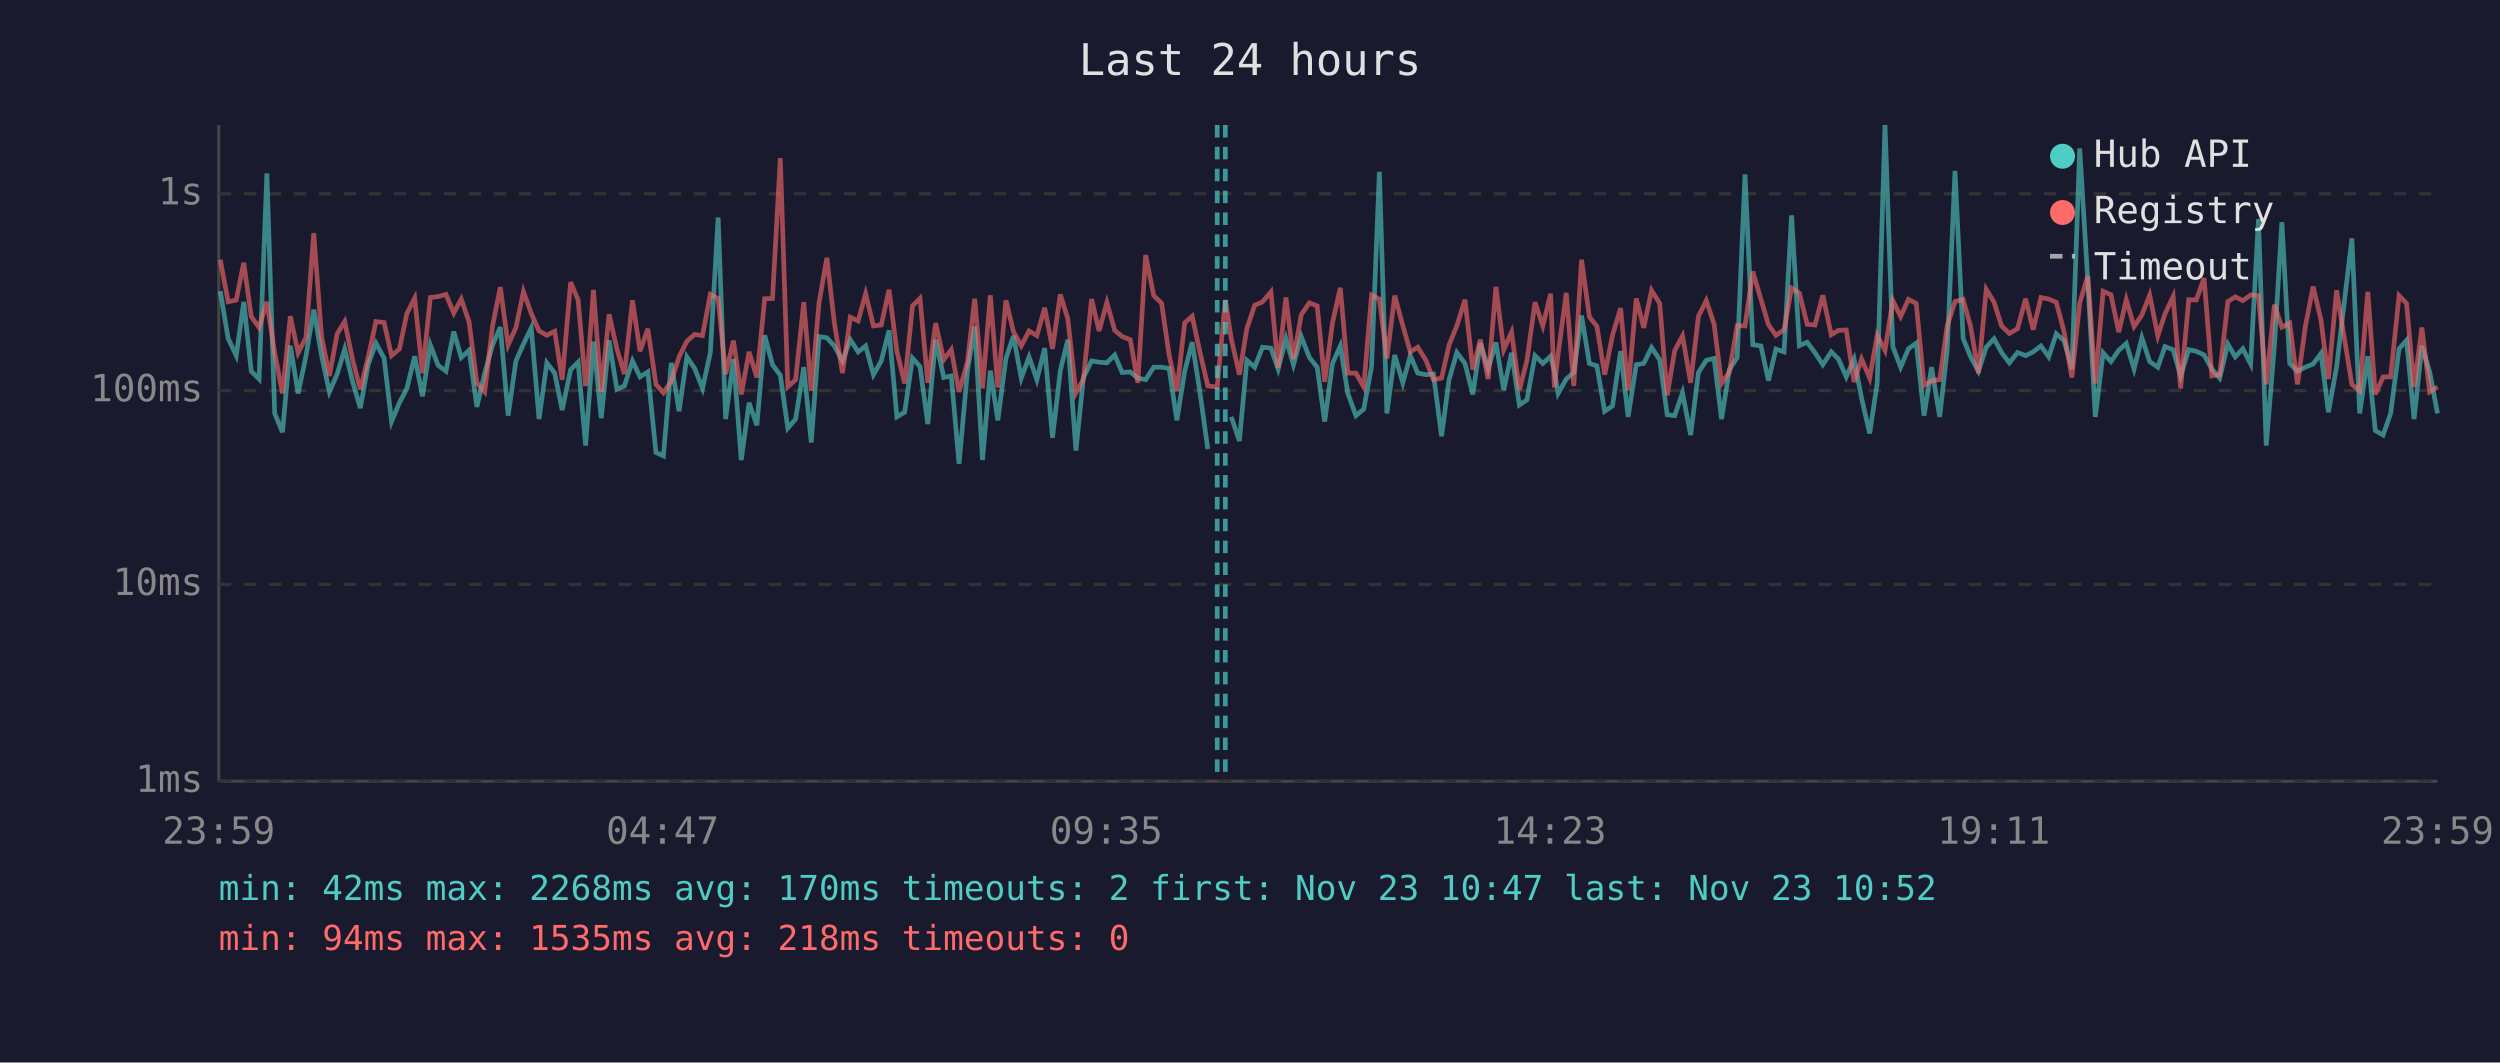
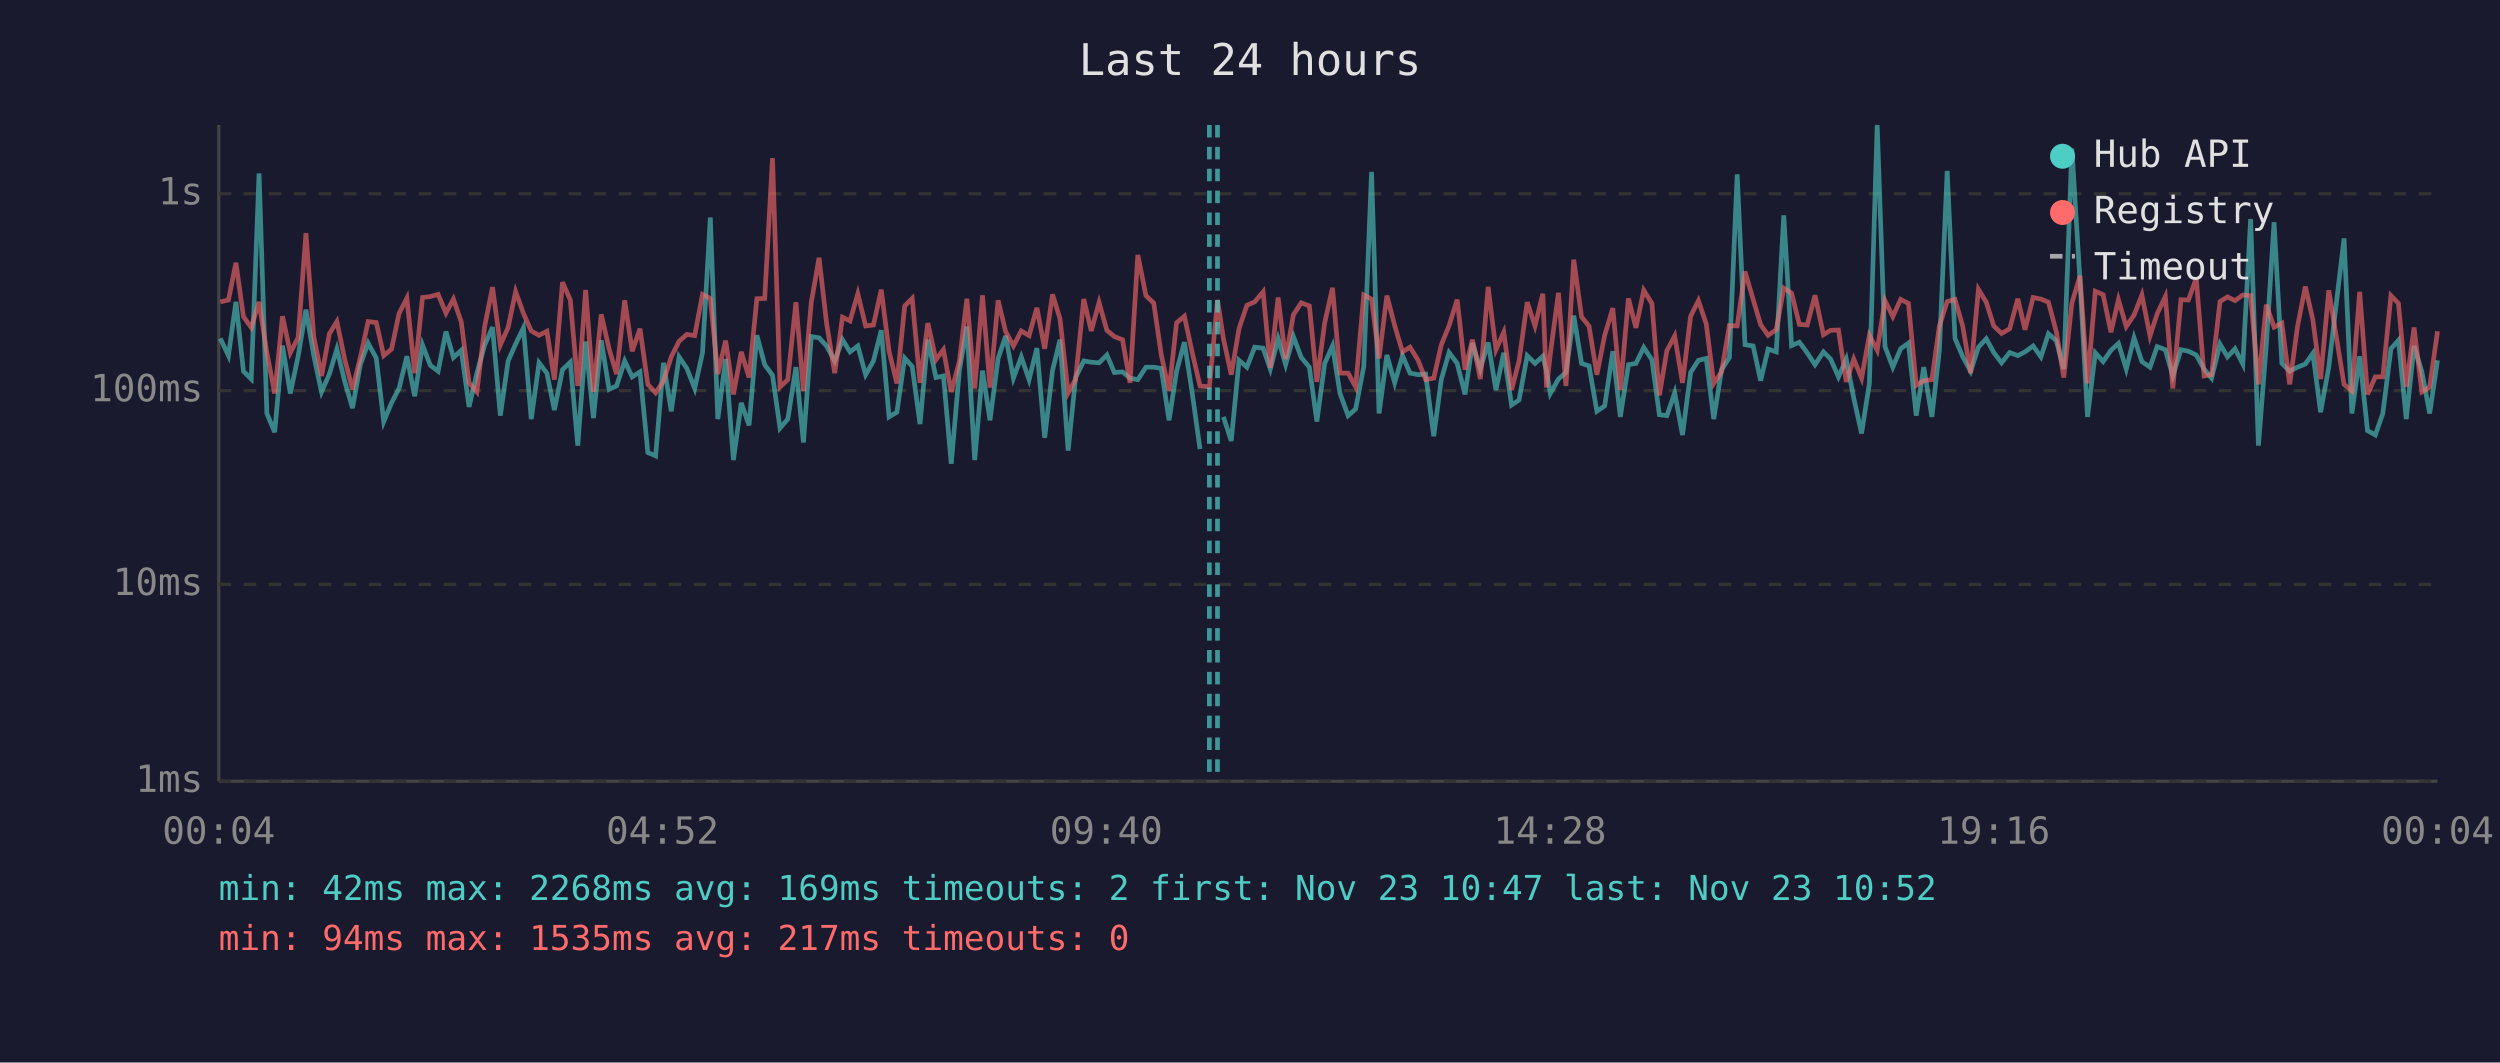
<svg xmlns="http://www.w3.org/2000/svg" viewBox="0 0 800 340" font-family="monospace" font-size="12">
  <rect width="800" height="340" fill="#1a1a2e" />
  <text x="400" y="24" fill="#e0e0e0" font-size="14" text-anchor="middle">Last 24 hours</text>
  <line x1="70" y1="40" x2="70" y2="250" stroke="#444" stroke-width="1" />
  <line x1="70" y1="250" x2="780" y2="250" stroke="#444" stroke-width="1" />
  <line x1="70" y1="250" x2="780" y2="250" stroke="#333" stroke-width="1" stroke-dasharray="4" />
  <text x="65" y="250" fill="#888" text-anchor="end" dominant-baseline="middle">1ms</text>
  <line x1="70" y1="187" x2="780" y2="187" stroke="#333" stroke-width="1" stroke-dasharray="4" />
  <text x="65" y="187" fill="#888" text-anchor="end" dominant-baseline="middle">10ms</text>
  <line x1="70" y1="125" x2="780" y2="125" stroke="#333" stroke-width="1" stroke-dasharray="4" />
  <text x="65" y="125" fill="#888" text-anchor="end" dominant-baseline="middle">100ms</text>
  <line x1="70" y1="62" x2="780" y2="62" stroke="#333" stroke-width="1" stroke-dasharray="4" />
  <text x="65" y="62" fill="#888" text-anchor="end" dominant-baseline="middle">1s</text>
-   <text x="70" y="270" fill="#888" text-anchor="middle">23:59</text>
-   <text x="212" y="270" fill="#888" text-anchor="middle">04:47</text>
-   <text x="354" y="270" fill="#888" text-anchor="middle">09:35</text>
-   <text x="496" y="270" fill="#888" text-anchor="middle">14:23</text>
-   <text x="638" y="270" fill="#888" text-anchor="middle">19:11</text>
-   <text x="780" y="270" fill="#888" text-anchor="middle">23:59</text>
-   <polyline points="70.5,93.2 73.0,108.3 75.6,113.8 78.0,96.6 80.4,118.8 82.9,121.3 85.4,55.5 87.9,132.3 90.4,138.3 92.9,110.6 95.4,125.9 97.9,114.0 100.4,99.1 102.9,113.8 105.4,125.4 107.9,119.7 110.3,111.7 112.8,122.0 115.3,130.6 117.8,116.7 120.3,109.8 122.9,114.6 125.3,134.9 127.8,128.9 130.2,124.3 132.7,114.0 135.2,126.8 137.7,110.4 140.2,116.9 142.7,118.8 145.2,106.1 147.6,114.4 150.1,112.1 152.6,130.2 155.1,119.4 157.6,110.4 160.1,104.7 162.6,133.0 165.1,115.5 167.5,110.1 170.0,104.9 172.5,134.1 175.0,116.1 177.5,119.4 179.9,131.2 182.6,118.3 185.0,115.9 187.4,142.6 187.9,135.7 189.9,109.3 192.4,133.8 194.9,108.9 197.4,124.6 199.8,123.5 202.4,115.5 204.8,120.6 207.3,119.0 209.9,144.8 212.3,145.9 214.8,116.1 217.3,131.6 219.8,114.2 222.3,117.9 224.8,124.3 227.3,112.9 229.8,69.6 232.2,134.1 234.7,114.9 237.2,147.2 239.7,128.9 242.2,136.1 244.7,107.3 247.2,116.7 249.7,120.1 252.1,137.0 254.6,134.1 257.2,117.5 259.6,141.6 262.1,107.7 264.6,108.1 267.0,110.7 269.6,115.5 272.1,108.7 274.6,112.6 277.0,110.7 279.5,119.9 282.0,115.5 284.5,105.7 287.0,133.4 289.5,131.9 292.0,114.6 294.4,117.3 296.9,135.7 299.4,108.7 302.0,120.8 304.4,120.3 306.9,148.4 309.6,118.6 311.9,104.5 314.4,147.2 316.9,118.6 319.3,134.5 321.9,114.7 324.3,107.5 326.8,121.0 329.3,114.2 331.8,121.5 334.3,111.4 336.8,140.1 339.3,118.6 341.7,108.7 344.3,144.2 346.7,120.8 349.3,115.5 351.7,115.9 354.2,116.1 356.7,113.6 359.1,119.2 361.7,119.0 364.1,121.0 366.6,121.5 369.2,117.5 371.7,117.5 374.1,117.9 376.6,134.5 379.1,118.8 381.5,109.5 384.0,125.7 386.5,143.7" fill="none" stroke="#4ecdc4" stroke-width="1.5" opacity="0.6" />
-   <polyline points="394.0,133.4 396.6,141.1 399.0,115.3 401.5,117.5 404.0,111.1 406.7,111.4 409.0,118.1 411.5,108.4 413.9,116.7 416.4,107.7 419.0,114.4 421.5,117.5 423.9,134.9 426.4,116.3 428.9,110.7 431.3,125.9 433.9,133.0 436.4,130.9 438.9,117.3 441.4,55.0 443.8,132.3 446.3,113.6 448.9,122.5 451.3,113.8 453.7,119.4 456.3,119.9 458.7,119.7 461.3,139.6 463.7,121.5 466.2,112.8 468.8,116.3 471.3,126.2 473.7,109.8 476.2,118.1 478.7,109.6 481.2,124.8 483.7,112.9 486.2,129.6 488.6,128.0 491.2,113.8 493.7,116.3 496.2,114.0 497.4,118.8 498.6,125.9 501.2,121.3 503.6,119.2 506.1,101.0 508.6,116.3 511.0,117.1 513.5,131.6 516.0,129.9 518.6,112.4 521.0,133.4 523.6,116.7 526.0,116.3 528.5,111.2 531.1,115.1 533.5,132.7 535.9,133.0 538.4,125.7 541.0,139.2 543.5,119.2 546.0,115.3 548.5,114.7 550.9,134.1 553.4,118.3 555.9,114.4 558.4,55.8 560.9,110.3 563.5,110.7 565.9,121.8 568.3,111.7 570.9,112.6 573.3,68.9 575.8,110.6 578.3,109.5 580.8,112.9 583.3,116.7 586.0,112.6 588.3,114.9 590.8,120.6 593.3,114.9 595.7,127.4 598.3,138.7 600.7,122.7 603.2,40.0 605.7,110.9 608.2,117.5 610.7,111.6 613.2,109.8 615.7,133.0 618.1,117.5 620.7,133.4 623.1,112.2 625.6,54.7 628.2,108.3 630.6,114.2 633.1,118.8 635.6,111.1 638.1,108.4 640.5,112.8 643.0,116.1 645.6,112.8 648.2,113.8 650.6,112.6 653.1,110.7 655.6,114.2 658.0,106.8 660.5,109.0 663.0,118.1 665.5,47.5 668.1,89.9 670.5,133.4 673.0,112.9 675.5,115.7 678.0,112.1 680.4,109.9 682.9,118.1 685.4,108.1 687.9,115.7 690.5,117.5 692.8,110.9 695.4,111.9 697.8,120.3 700.4,111.9 702.8,112.4 705.3,113.6 707.8,118.1 710.3,121.0 712.9,110.1 715.3,114.2 717.7,111.6 720.2,116.5 722.7,70.1 725.2,142.6 727.8,110.7 730.2,71.1 732.7,116.3 735.2,118.8 737.7,117.5 740.2,116.5 742.7,113.1 745.1,131.9 747.7,117.5 752.6,76.3 755.1,132.3 757.7,114.0 760.1,137.8 762.6,139.2 765.0,132.3 767.7,111.6 770.1,108.9 772.5,134.1 775.0,110.7 777.5,119.0 780.0,132.3" fill="none" stroke="#4ecdc4" stroke-width="1.5" opacity="0.6" />
-   <polyline points="70.5,83.1 73.0,96.6 75.6,96.0 78.0,84.1 80.4,101.3 82.9,104.8 85.4,96.6 87.9,112.9 90.4,125.9 92.9,101.2 95.4,112.9 97.9,108.0 100.4,74.6 102.9,107.7 105.4,120.3 107.9,106.8 110.3,102.9 112.8,114.9 115.3,124.6 117.8,114.4 120.3,102.9 122.9,103.2 125.3,113.8 127.8,111.7 130.2,100.3 132.7,95.4 135.2,119.4 137.7,95.2 140.2,94.9 142.7,94.2 145.2,100.2 147.6,95.7 150.1,103.0 152.6,122.5 155.1,125.4 157.6,104.4 160.1,91.9 162.6,110.4 165.1,104.8 167.5,93.3 170.0,100.3 172.5,105.9 175.0,107.3 177.5,106.0 179.9,121.5 182.6,90.3 185.0,96.0 187.4,123.5 187.9,120.3 189.9,92.8 192.4,125.4 194.9,100.6 197.4,111.6 199.8,119.7 202.4,96.1 204.8,112.4 207.3,105.2 209.9,123.0 212.3,125.7 214.8,122.0 217.3,114.2 219.8,109.2 222.3,107.0 224.8,107.4 227.3,94.2 229.8,95.5 232.2,119.7 234.7,109.0 237.2,126.2 239.7,112.6 242.2,120.8 244.7,95.6 247.2,95.5 249.7,50.6 252.1,123.8 254.6,121.5 257.2,96.7 259.6,125.1 262.1,96.8 264.6,82.5 267.0,103.4 269.6,119.4 272.1,101.5 274.6,102.7 277.0,94.0 279.5,104.3 282.0,104.0 284.5,92.7 287.0,112.4 289.5,122.7 292.0,97.9 294.4,95.5 296.9,122.5 299.4,103.4 302.0,115.1 304.4,111.9 306.9,125.4 309.6,115.7 311.9,95.6 314.4,124.3 316.9,94.5 319.3,124.0 321.9,96.1 324.3,106.1 326.8,110.7 329.3,105.9 331.8,107.4 334.3,98.5 336.8,111.6 339.3,94.2 341.7,102.0 344.3,125.7 346.7,121.3 349.3,95.7 351.7,105.9 354.2,96.8 356.7,105.7 359.1,107.7 361.7,108.7 364.1,122.5 366.6,81.6 369.2,94.6 371.7,97.0 374.1,113.5 376.6,125.1 379.1,103.3 381.5,101.2 384.0,112.8 386.5,123.5 389.5,123.8 392.1,96.0 394.0,108.4 396.6,119.9 399.0,105.1 401.5,97.7 404.0,96.6 406.7,93.4 409.0,117.7 411.5,95.2 413.9,114.9 416.4,100.7 419.0,96.9 421.5,97.9 423.9,122.2 426.4,103.3 428.9,92.1 431.3,119.4 433.9,119.4 436.4,123.8 438.9,94.4 441.4,95.7 443.8,114.7 446.3,94.6 448.9,104.2 451.3,112.6 453.7,111.1 456.3,115.3 458.7,121.5 461.3,121.0 463.7,110.4 466.2,104.2 468.8,95.9 471.3,118.3 473.7,108.7 476.2,121.3 478.7,91.8 481.2,111.9 483.7,106.3 486.2,124.8 488.6,115.5 491.2,96.7 493.7,104.3 496.2,94.0 497.4,124.0 498.6,113.3 501.2,93.7 503.6,123.5 506.1,83.1 508.6,101.4 511.0,104.4 513.5,119.9 516.0,107.3 518.6,98.6 521.0,124.8 523.6,95.5 526.0,104.9 528.5,92.9 531.1,97.1 533.5,126.5 535.9,112.2 538.4,107.5 541.0,122.5 543.5,101.2 546.0,96.2 548.5,103.7 550.9,122.7 553.4,119.0 555.9,104.2 558.4,104.3 560.9,86.9 563.5,95.8 565.9,103.9 568.3,107.3 570.9,105.5 573.3,92.2 575.8,93.8 578.3,103.8 580.8,104.0 583.3,94.5 586.0,107.1 588.3,105.7 590.8,105.6 593.3,122.2 595.7,114.9 598.3,121.0 600.7,107.3 603.2,112.1 605.7,96.2 608.2,101.3 610.7,95.8 613.2,97.1 615.7,123.3 618.1,121.8 620.7,121.5 623.1,104.3 625.6,96.5 628.2,95.8 630.6,104.5 633.1,119.4 635.6,92.6 638.1,96.7 640.5,104.3 643.0,106.7 645.6,105.2 648.2,95.6 650.6,105.5 653.1,95.2 655.6,95.7 658.0,96.7 660.5,106.1 663.0,120.8 665.5,97.0 668.1,88.3 670.5,122.7 673.0,93.2 675.5,94.3 678.0,106.3 680.4,95.9 682.9,104.5 685.4,100.8 687.9,94.4 690.5,107.5 692.8,100.4 695.4,94.9 697.8,124.3 700.4,95.9 702.8,96.0 705.3,89.0 707.8,120.3 710.3,119.9 712.9,96.5 715.3,95.0 717.7,96.2 720.2,94.4 722.7,94.6 725.2,123.0 727.8,97.5 730.2,104.7 732.7,103.4 735.2,123.0 737.7,104.5 740.2,91.7 742.7,102.3 745.1,121.3 747.7,92.9 752.6,123.0 755.1,125.1 757.7,93.4 760.1,126.2 762.6,120.6 765.0,120.6 767.7,94.6 770.1,97.1 772.5,123.8 775.0,104.8 777.5,125.4 780.0,123.8" fill="none" stroke="#ff6b6b" stroke-width="1.5" opacity="0.6" />
-   <line x1="389.5" y1="40" x2="389.5" y2="250" stroke="#4ecdc4" stroke-width="1.5" stroke-dasharray="4,3" opacity="0.7" />
-   <line x1="392.1" y1="40" x2="392.1" y2="250" stroke="#4ecdc4" stroke-width="1.5" stroke-dasharray="4,3" opacity="0.7" />
+   <text x="70" y="270" fill="#888" text-anchor="middle">00:04</text>
+   <text x="212" y="270" fill="#888" text-anchor="middle">04:52</text>
+   <text x="354" y="270" fill="#888" text-anchor="middle">09:40</text>
+   <text x="496" y="270" fill="#888" text-anchor="middle">14:28</text>
+   <text x="638" y="270" fill="#888" text-anchor="middle">19:16</text>
+   <text x="780" y="270" fill="#888" text-anchor="middle">00:04</text>
+   <polyline points="70.5,108.3 73.1,113.8 75.5,96.6 77.9,118.8 80.4,121.3 82.9,55.5 85.4,132.3 87.9,138.3 90.4,110.6 92.9,125.9 95.4,114.0 97.9,99.1 100.4,113.8 102.9,125.4 105.4,119.7 107.8,111.7 110.3,122.0 112.8,130.6 115.3,116.7 117.8,109.8 120.4,114.6 122.8,134.9 125.3,128.9 127.7,124.3 130.2,114.0 132.7,126.8 135.2,110.4 137.7,116.9 140.2,118.8 142.7,106.1 145.1,114.4 147.6,112.1 150.1,130.2 152.6,119.4 155.1,110.4 157.6,104.7 160.1,133.0 162.6,115.5 165.0,110.1 167.5,104.9 170.0,134.1 172.5,116.1 175.0,119.4 177.4,131.2 180.0,118.3 182.5,115.9 184.9,142.6 185.4,135.7 187.4,109.3 189.9,133.8 192.4,108.9 194.9,124.6 197.3,123.5 199.9,115.5 202.3,120.6 204.8,119.0 207.3,144.8 209.8,145.9 212.3,116.1 214.8,131.6 217.3,114.2 219.8,117.9 222.3,124.3 224.8,112.9 227.3,69.6 229.7,134.1 232.2,114.9 234.7,147.2 237.2,128.9 239.7,136.1 242.2,107.3 244.7,116.7 247.2,120.1 249.6,137.0 252.1,134.1 254.7,117.5 257.1,141.6 259.6,107.7 262.1,108.1 264.5,110.7 267.1,115.5 269.6,108.7 272.0,112.6 274.5,110.7 277.0,119.9 279.5,115.5 282.0,105.7 284.5,133.4 287.0,131.9 289.5,114.6 291.9,117.3 294.4,135.7 296.9,108.7 299.5,120.8 301.9,120.3 304.4,148.4 307.0,118.6 309.4,104.5 311.9,147.2 314.4,118.6 316.8,134.5 319.4,114.7 321.8,107.5 324.3,121.0 326.8,114.2 329.3,121.5 331.8,111.4 334.3,140.1 336.8,118.6 339.2,108.7 341.8,144.2 344.2,120.8 346.8,115.5 349.2,115.9 351.7,116.1 354.2,113.6 356.6,119.2 359.2,119.0 361.6,121.0 364.1,121.5 366.7,117.5 369.2,117.5 371.6,117.9 374.1,134.5 376.5,118.8 379.0,109.5 381.5,125.7 384.0,143.7" fill="none" stroke="#4ecdc4" stroke-width="1.5" opacity="0.6" />
+   <polyline points="391.5,133.4 394.0,141.1 396.5,115.3 399.0,117.5 401.5,111.1 404.2,111.4 406.5,118.1 409.0,108.4 411.4,116.7 413.9,107.7 416.4,114.4 419.0,117.5 421.4,134.9 423.9,116.3 426.4,110.7 428.8,125.9 431.4,133.0 433.8,130.9 436.4,117.3 438.9,55.0 441.3,132.3 443.8,113.6 446.3,122.5 448.8,113.8 451.2,119.4 453.8,119.9 456.2,119.7 458.8,139.6 461.2,121.5 463.7,112.8 466.3,116.3 468.8,126.2 471.2,109.8 473.7,118.1 476.2,109.6 478.7,124.8 481.2,112.9 483.7,129.6 486.1,128.0 488.7,113.8 491.2,116.3 493.7,114.0 494.9,118.8 496.1,125.9 498.7,121.3 501.1,119.2 503.6,101.0 506.1,116.3 508.5,117.1 511.0,131.6 513.5,129.9 516.1,112.4 518.5,133.4 521.1,116.7 523.5,116.3 526.0,111.2 528.6,115.1 531.0,132.7 533.4,133.0 535.9,125.7 538.4,139.2 541.0,119.2 543.5,115.3 546.0,114.7 548.4,134.1 550.9,118.3 553.4,114.4 555.9,55.8 558.4,110.3 561.0,110.7 563.4,121.8 565.8,111.7 568.4,112.6 570.8,68.9 573.3,110.6 575.8,109.5 578.3,112.9 580.8,116.7 583.5,112.6 585.8,114.9 588.3,120.6 590.8,114.9 593.2,127.4 595.7,138.7 598.2,122.7 600.7,40.0 603.2,110.9 605.7,117.5 608.2,111.6 610.7,109.8 613.2,133.0 615.6,117.5 618.2,133.4 620.6,112.2 623.1,54.7 625.6,108.3 628.1,114.2 630.6,118.8 633.1,111.1 635.6,108.4 638.0,112.8 640.5,116.1 643.1,112.8 645.7,113.8 648.0,112.6 650.6,110.7 653.1,114.2 655.5,106.8 658.0,109.0 660.4,118.1 663.0,47.5 665.6,89.9 668.0,133.4 670.5,112.9 673.0,115.7 675.5,112.1 677.9,109.9 680.4,118.1 682.9,108.1 685.4,115.7 688.0,117.5 690.3,110.9 692.9,111.9 695.3,120.3 697.9,111.9 700.3,112.4 702.8,113.6 705.3,118.1 707.7,121.0 710.4,110.1 712.8,114.2 715.2,111.6 717.7,116.5 720.2,70.1 722.7,142.6 725.2,110.7 727.7,71.1 730.2,116.3 732.7,118.8 735.2,117.5 737.7,116.5 740.1,113.1 742.6,131.9 745.2,117.5 750.1,76.3 752.6,132.3 755.1,114.0 757.6,137.8 760.1,139.2 762.5,132.3 765.1,111.6 767.5,108.9 770.0,134.1 772.5,110.7 775.0,119.0 777.5,132.3 780.0,115.3" fill="none" stroke="#4ecdc4" stroke-width="1.5" opacity="0.6" />
+   <polyline points="70.5,96.6 73.1,96.0 75.5,84.1 77.9,101.3 80.4,104.8 82.9,96.6 85.4,112.9 87.9,125.9 90.4,101.2 92.9,112.9 95.4,108.0 97.9,74.6 100.4,107.7 102.9,120.3 105.4,106.8 107.8,102.9 110.3,114.9 112.8,124.6 115.3,114.4 117.8,102.9 120.4,103.2 122.8,113.8 125.3,111.7 127.7,100.3 130.2,95.4 132.7,119.4 135.2,95.2 137.7,94.9 140.2,94.2 142.7,100.2 145.1,95.7 147.6,103.0 150.1,122.5 152.6,125.4 155.1,104.4 157.6,91.9 160.1,110.4 162.6,104.8 165.0,93.3 167.5,100.3 170.0,105.9 172.5,107.3 175.0,106.0 177.4,121.5 180.0,90.3 182.5,96.0 184.9,123.5 185.4,120.3 187.4,92.8 189.9,125.4 192.4,100.6 194.9,111.6 197.3,119.7 199.9,96.1 202.3,112.4 204.8,105.2 207.3,123.0 209.8,125.7 212.3,122.0 214.8,114.2 217.3,109.2 219.8,107.0 222.3,107.4 224.8,94.2 227.3,95.5 229.7,119.7 232.2,109.0 234.7,126.2 237.2,112.6 239.7,120.8 242.2,95.6 244.7,95.5 247.2,50.6 249.6,123.8 252.1,121.5 254.7,96.7 257.1,125.1 259.6,96.8 262.1,82.5 264.5,103.4 267.1,119.4 269.6,101.5 272.0,102.7 274.5,94.0 277.0,104.3 279.5,104.0 282.0,92.7 284.5,112.4 287.0,122.7 289.5,97.9 291.9,95.5 294.4,122.5 296.9,103.4 299.5,115.1 301.9,111.9 304.4,125.4 307.0,115.7 309.4,95.6 311.9,124.3 314.4,94.5 316.8,124.0 319.4,96.1 321.8,106.1 324.3,110.7 326.8,105.9 329.3,107.4 331.8,98.5 334.3,111.6 336.8,94.2 339.2,102.0 341.8,125.7 344.2,121.3 346.8,95.7 349.2,105.9 351.7,96.8 354.2,105.7 356.6,107.7 359.2,108.7 361.6,122.5 364.1,81.6 366.7,94.6 369.2,97.0 371.6,113.5 374.1,125.1 376.5,103.3 379.0,101.2 381.5,112.8 384.0,123.5 387.0,123.8 389.6,96.0 391.5,108.4 394.0,119.9 396.5,105.1 399.0,97.7 401.5,96.6 404.2,93.4 406.5,117.7 409.0,95.2 411.4,114.9 413.9,100.7 416.4,96.9 419.0,97.9 421.4,122.2 423.9,103.3 426.4,92.1 428.8,119.4 431.4,119.4 433.8,123.8 436.4,94.4 438.9,95.7 441.3,114.7 443.8,94.6 446.3,104.2 448.8,112.6 451.2,111.1 453.8,115.3 456.2,121.5 458.8,121.0 461.2,110.4 463.7,104.2 466.3,95.9 468.8,118.3 471.2,108.7 473.7,121.3 476.2,91.8 478.7,111.9 481.2,106.3 483.7,124.8 486.1,115.5 488.7,96.7 491.2,104.3 493.7,94.0 494.9,124.0 496.1,113.3 498.7,93.7 501.1,123.5 503.6,83.1 506.1,101.4 508.5,104.4 511.0,119.9 513.5,107.3 516.1,98.6 518.5,124.8 521.1,95.5 523.5,104.9 526.0,92.9 528.6,97.1 531.0,126.5 533.4,112.2 535.9,107.5 538.4,122.5 541.0,101.2 543.5,96.2 546.0,103.7 548.4,122.7 550.9,119.0 553.4,104.2 555.9,104.3 558.4,86.9 561.0,95.8 563.4,103.9 565.8,107.3 568.4,105.5 570.8,92.2 573.3,93.8 575.8,103.8 578.3,104.0 580.8,94.5 583.5,107.1 585.8,105.7 588.3,105.6 590.8,122.2 593.2,114.9 595.7,121.0 598.2,107.3 600.7,112.1 603.2,96.2 605.7,101.3 608.2,95.8 610.7,97.1 613.2,123.3 615.6,121.8 618.2,121.5 620.6,104.3 623.1,96.5 625.6,95.8 628.1,104.5 630.6,119.4 633.1,92.6 635.6,96.7 638.0,104.3 640.5,106.7 643.1,105.2 645.7,95.6 648.0,105.5 650.6,95.2 653.1,95.7 655.5,96.7 658.0,106.1 660.4,120.8 663.0,97.0 665.6,88.3 668.0,122.7 670.5,93.2 673.0,94.3 675.5,106.3 677.9,95.9 680.4,104.5 682.9,100.8 685.4,94.4 688.0,107.5 690.3,100.4 692.9,94.9 695.3,124.3 697.9,95.9 700.3,96.0 702.8,89.0 705.3,120.3 707.7,119.9 710.4,96.5 712.8,95.0 715.2,96.2 717.7,94.4 720.2,94.6 722.7,123.0 725.2,97.5 727.7,104.7 730.2,103.4 732.7,123.0 735.2,104.5 737.7,91.7 740.1,102.3 742.6,121.3 745.2,92.9 750.1,123.0 752.6,125.1 755.1,93.4 757.6,126.2 760.1,120.6 762.5,120.6 765.1,94.6 767.5,97.1 770.0,123.8 772.5,104.8 775.0,125.4 777.5,123.8 780.0,106.0" fill="none" stroke="#ff6b6b" stroke-width="1.5" opacity="0.6" />
+   <line x1="387.0" y1="40" x2="387.0" y2="250" stroke="#4ecdc4" stroke-width="1.5" stroke-dasharray="4,3" opacity="0.7" />
+   <line x1="389.6" y1="40" x2="389.6" y2="250" stroke="#4ecdc4" stroke-width="1.5" stroke-dasharray="4,3" opacity="0.7" />
  <circle cx="660" cy="50" r="4" fill="#4ecdc4" />
  <text x="670" y="50" fill="#e0e0e0" dominant-baseline="middle">Hub API</text>
  <circle cx="660" cy="68" r="4" fill="#ff6b6b" />
  <text x="670" y="68" fill="#e0e0e0" dominant-baseline="middle">Registry</text>
  <line x1="656" y1="82" x2="664" y2="82" stroke="#e0e0e0" stroke-width="1.5" stroke-dasharray="4,3" opacity="0.7" />
  <text x="670" y="86" fill="#e0e0e0" dominant-baseline="middle">Timeout</text>
-   <text x="70" y="288" fill="#4ecdc4" font-size="11">min: 42ms  max: 2268ms  avg: 170ms  timeouts: 2  first: Nov 23 10:47  last: Nov 23 10:52</text>
-   <text x="70" y="304" fill="#ff6b6b" font-size="11">min: 94ms  max: 1535ms  avg: 218ms  timeouts: 0</text>
+   <text x="70" y="288" fill="#4ecdc4" font-size="11">min: 42ms  max: 2268ms  avg: 169ms  timeouts: 2  first: Nov 23 10:47  last: Nov 23 10:52</text>
+   <text x="70" y="304" fill="#ff6b6b" font-size="11">min: 94ms  max: 1535ms  avg: 217ms  timeouts: 0</text>
</svg>
